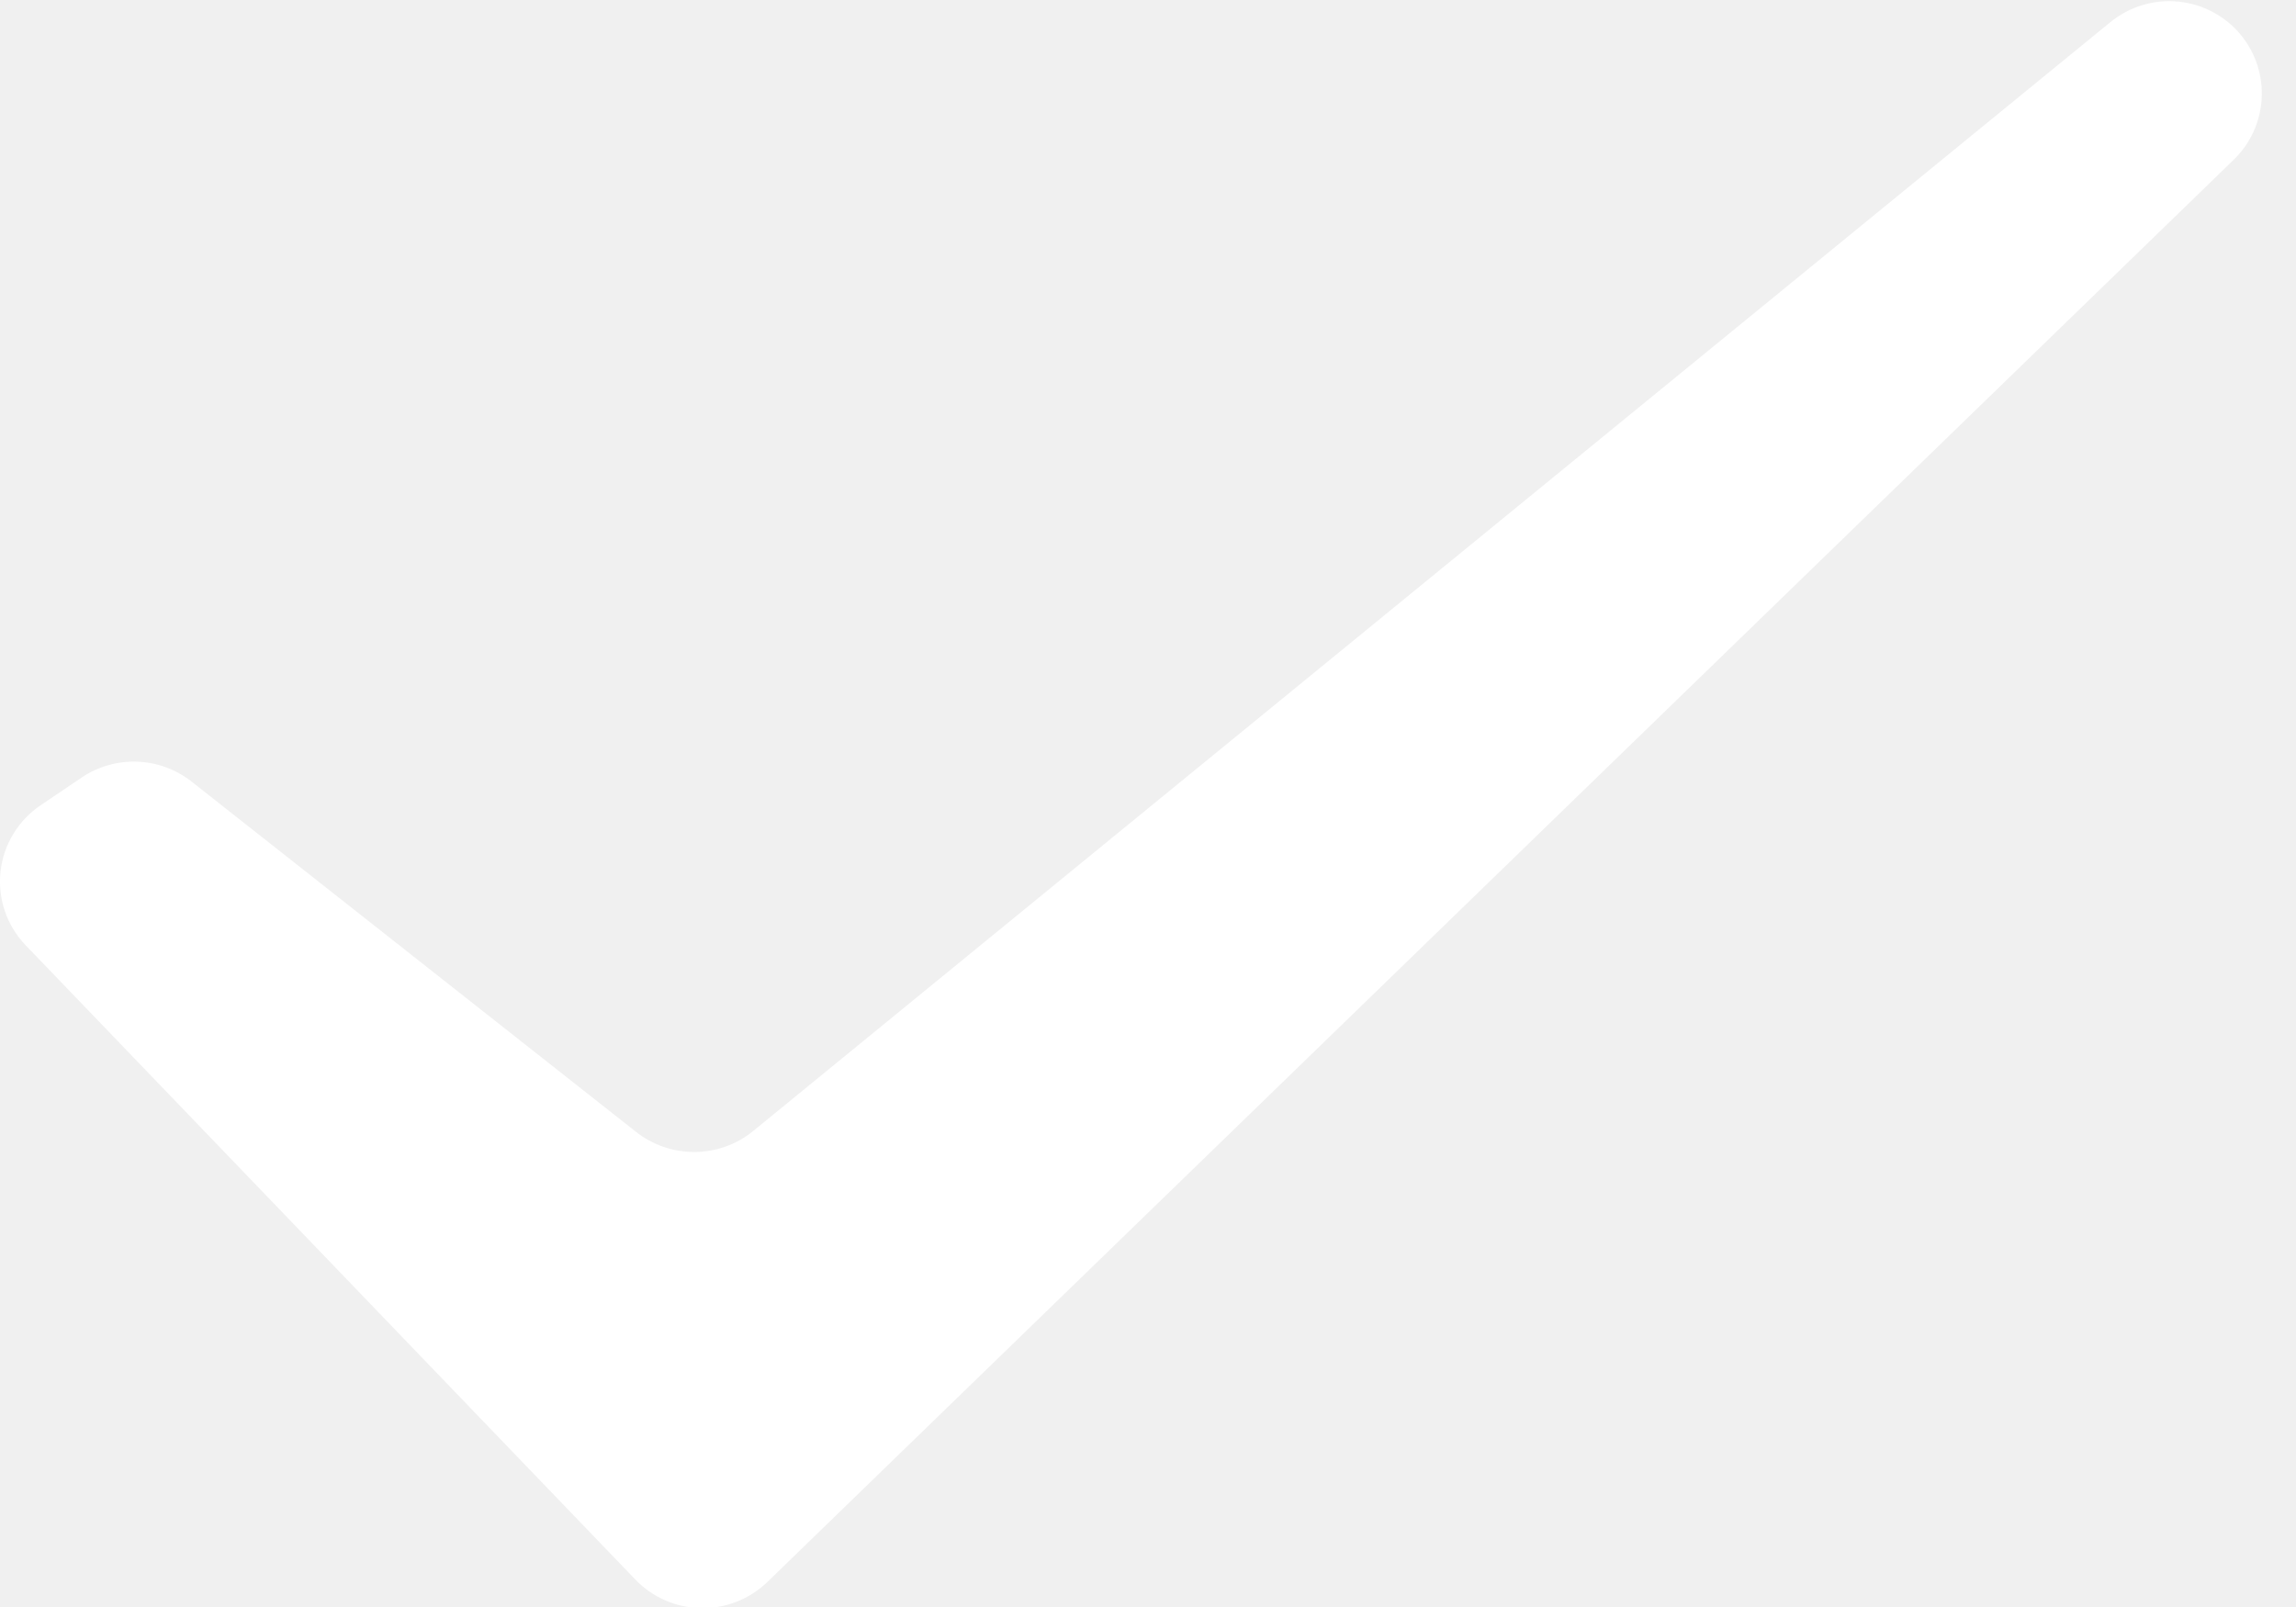
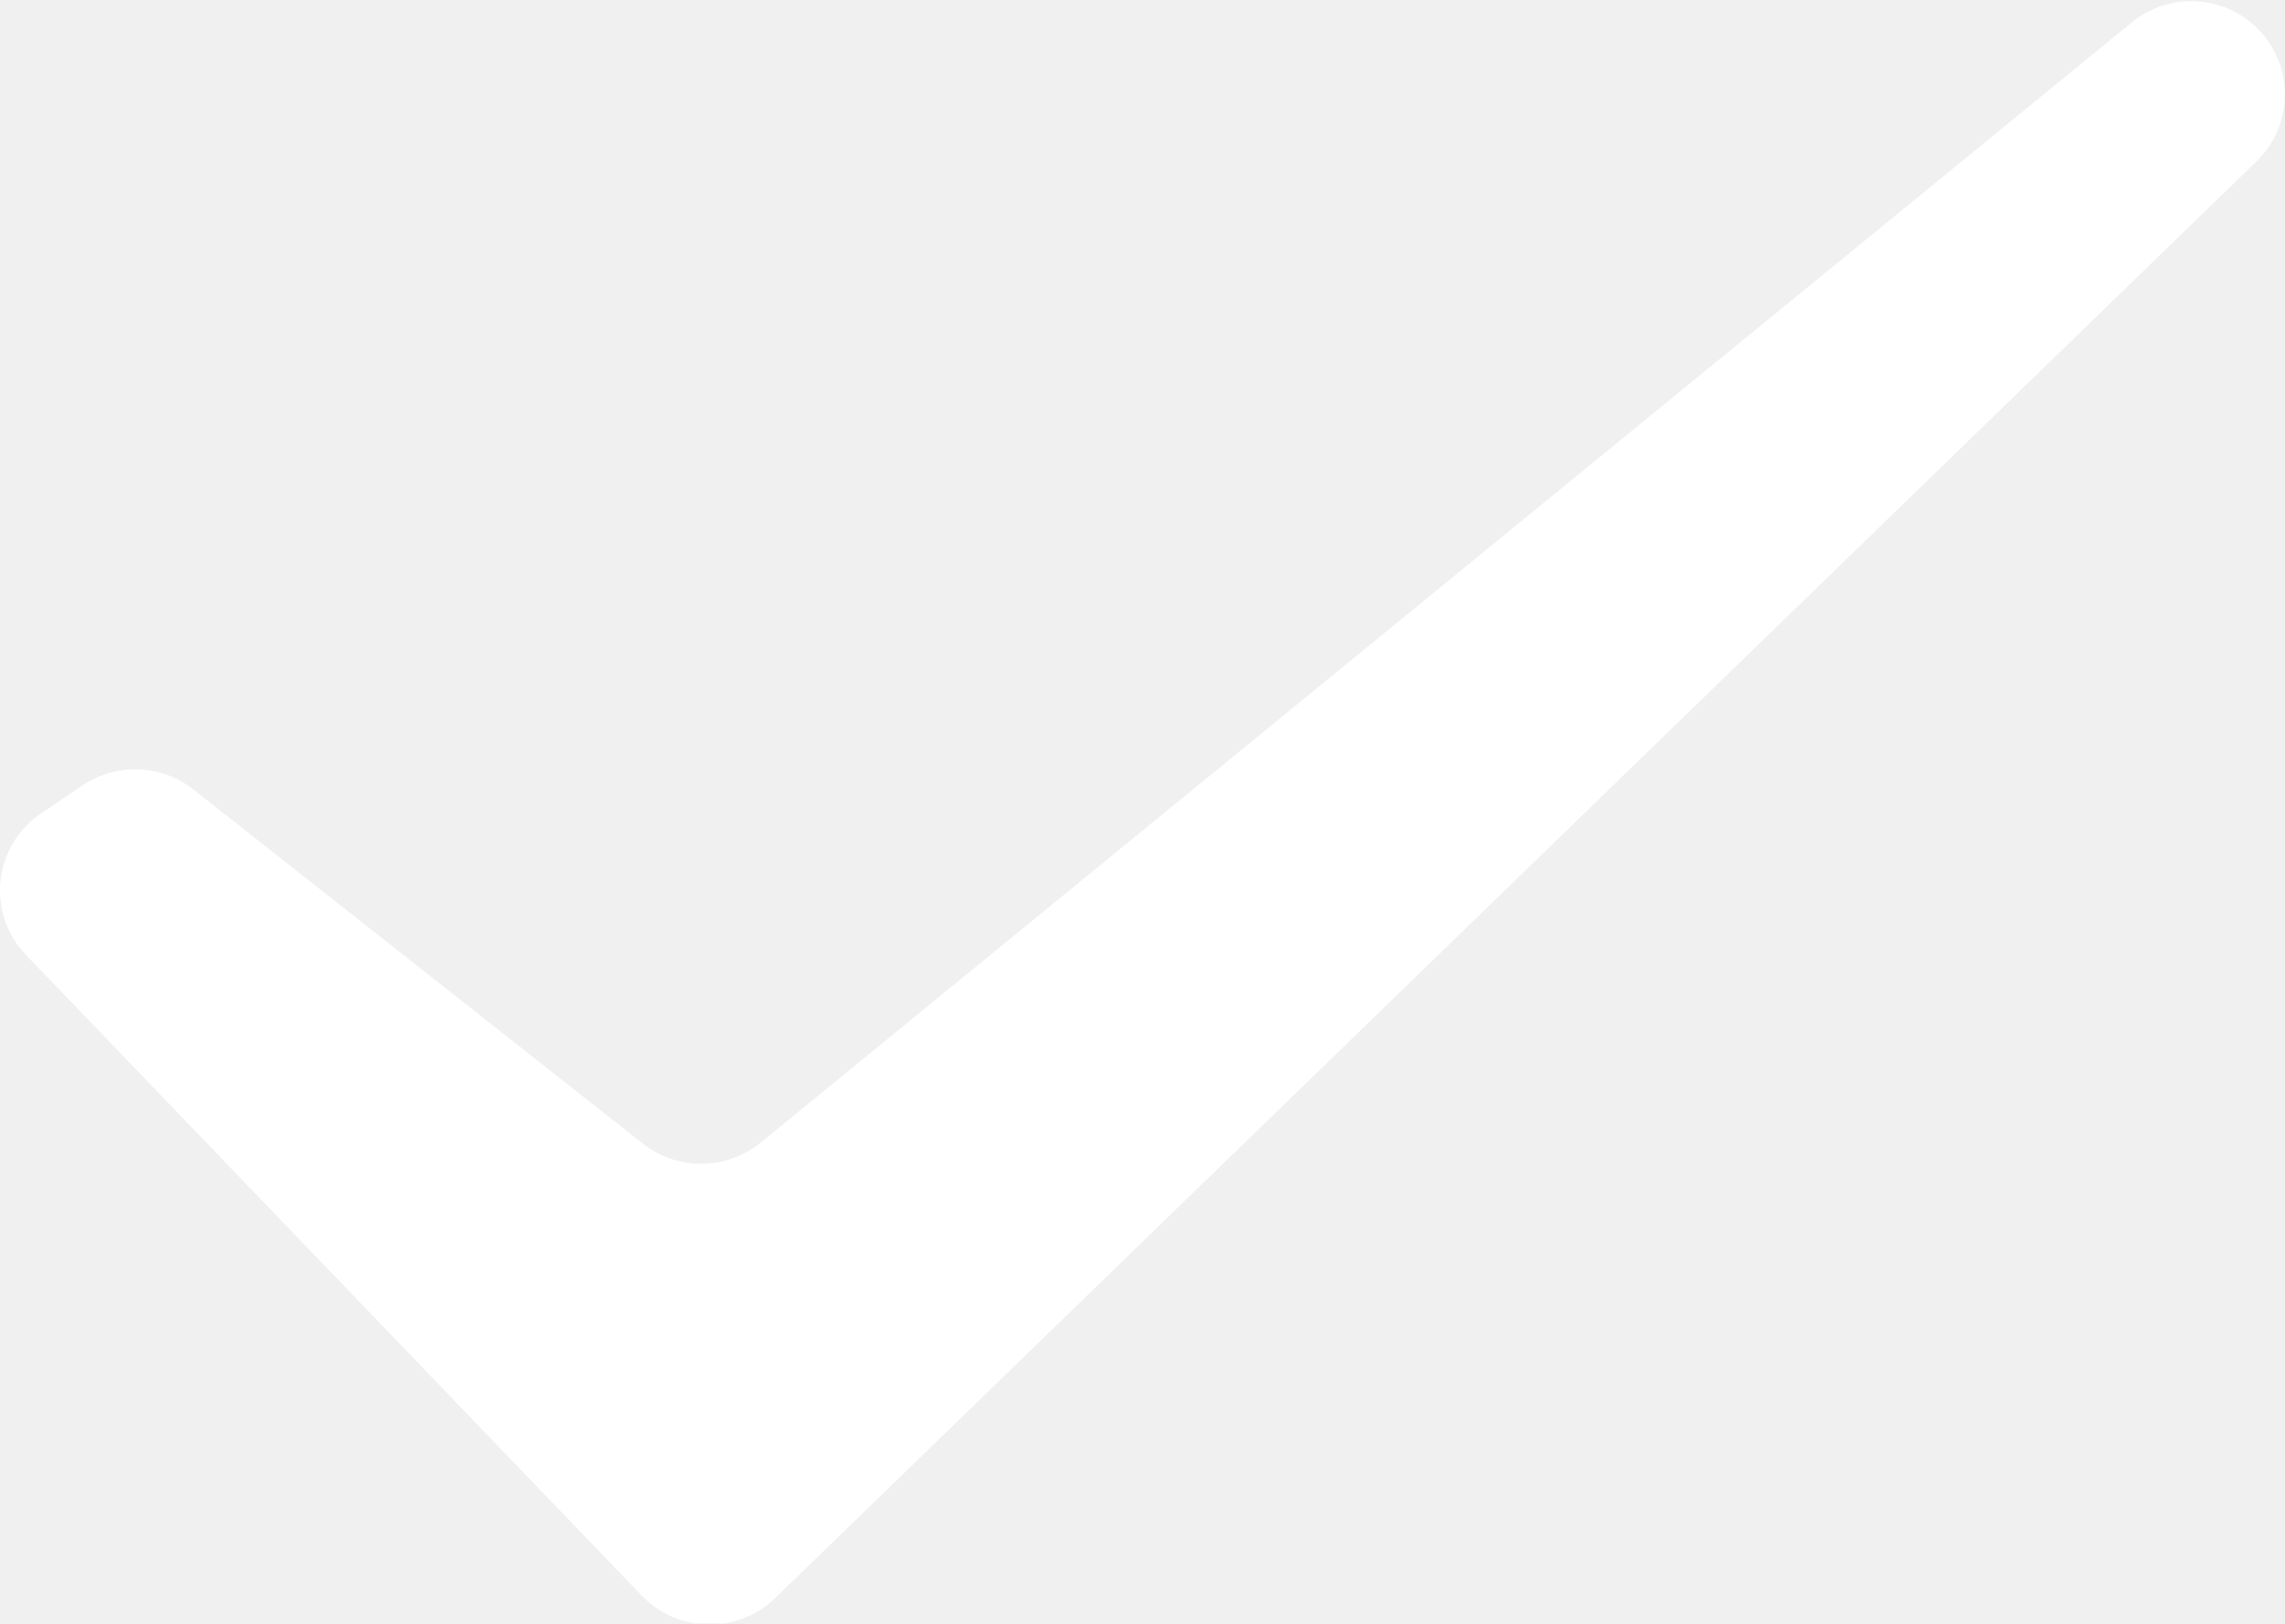
- <svg xmlns="http://www.w3.org/2000/svg" width="40" height="28" viewBox="0 0 40 28" fill="none">
-   <g clip-path="url(#clip0_1_19966)">
-     <path d="M3.322 13.606L11.078 19.719C11.366 19.948 11.724 20.072 12.092 20.072C12.461 20.072 12.818 19.948 13.106 19.719L36.763 0.388C36.928 0.253 37.117 0.151 37.321 0.09C37.524 0.028 37.738 0.007 37.95 0.028C38.162 0.049 38.368 0.111 38.555 0.212C38.743 0.312 38.909 0.448 39.043 0.613C39.297 0.925 39.425 1.32 39.402 1.721C39.379 2.122 39.206 2.501 38.917 2.781L13.37 27.563C13.217 27.711 13.036 27.828 12.838 27.906C12.639 27.985 12.427 28.023 12.213 28.02C11.999 28.016 11.789 27.971 11.593 27.886C11.397 27.801 11.22 27.678 11.072 27.525L0.446 16.469C0.283 16.299 0.16 16.097 0.085 15.875C0.009 15.653 -0.017 15.417 0.009 15.184C0.035 14.952 0.111 14.727 0.234 14.527C0.356 14.327 0.52 14.155 0.716 14.025L1.419 13.55C1.702 13.358 2.038 13.261 2.38 13.271C2.722 13.281 3.051 13.398 3.322 13.606Z" fill="white" />
+ <svg xmlns="http://www.w3.org/2000/svg" width="38" height="27" viewBox="0 0 38 27" fill="none">
+   <g clip-path="url(#clip0_1_46627)">
+     <path d="M3.203 13.12L10.682 19.014C10.96 19.235 11.305 19.355 11.66 19.355C12.016 19.355 12.361 19.235 12.638 19.014L35.45 0.374C35.609 0.243 35.791 0.146 35.988 0.086C36.184 0.027 36.391 0.006 36.595 0.027C36.799 0.047 36.998 0.107 37.178 0.204C37.359 0.301 37.519 0.432 37.649 0.591C37.894 0.891 38.017 1.273 37.995 1.66C37.973 2.046 37.806 2.411 37.528 2.682L12.893 26.578C12.745 26.721 12.57 26.834 12.379 26.909C12.188 26.985 11.983 27.022 11.777 27.019C11.571 27.015 11.368 26.972 11.179 26.89C10.99 26.808 10.819 26.69 10.676 26.542L0.43 15.88C0.273 15.717 0.154 15.521 0.082 15.308C0.009 15.094 -0.016 14.866 0.009 14.642C0.034 14.417 0.107 14.201 0.225 14.008C0.343 13.815 0.502 13.65 0.69 13.524L1.368 13.066C1.641 12.881 1.965 12.787 2.295 12.797C2.624 12.806 2.942 12.92 3.203 13.12Z" fill="white" />
  </g>
  <defs>
-     <clipPath id="clip0_1_19966">
-       <rect width="39.407" height="28" fill="white" />
+     <clipPath id="clip0_1_46627">
+       <rect width="38" height="27" fill="white" />
    </clipPath>
  </defs>
</svg>
